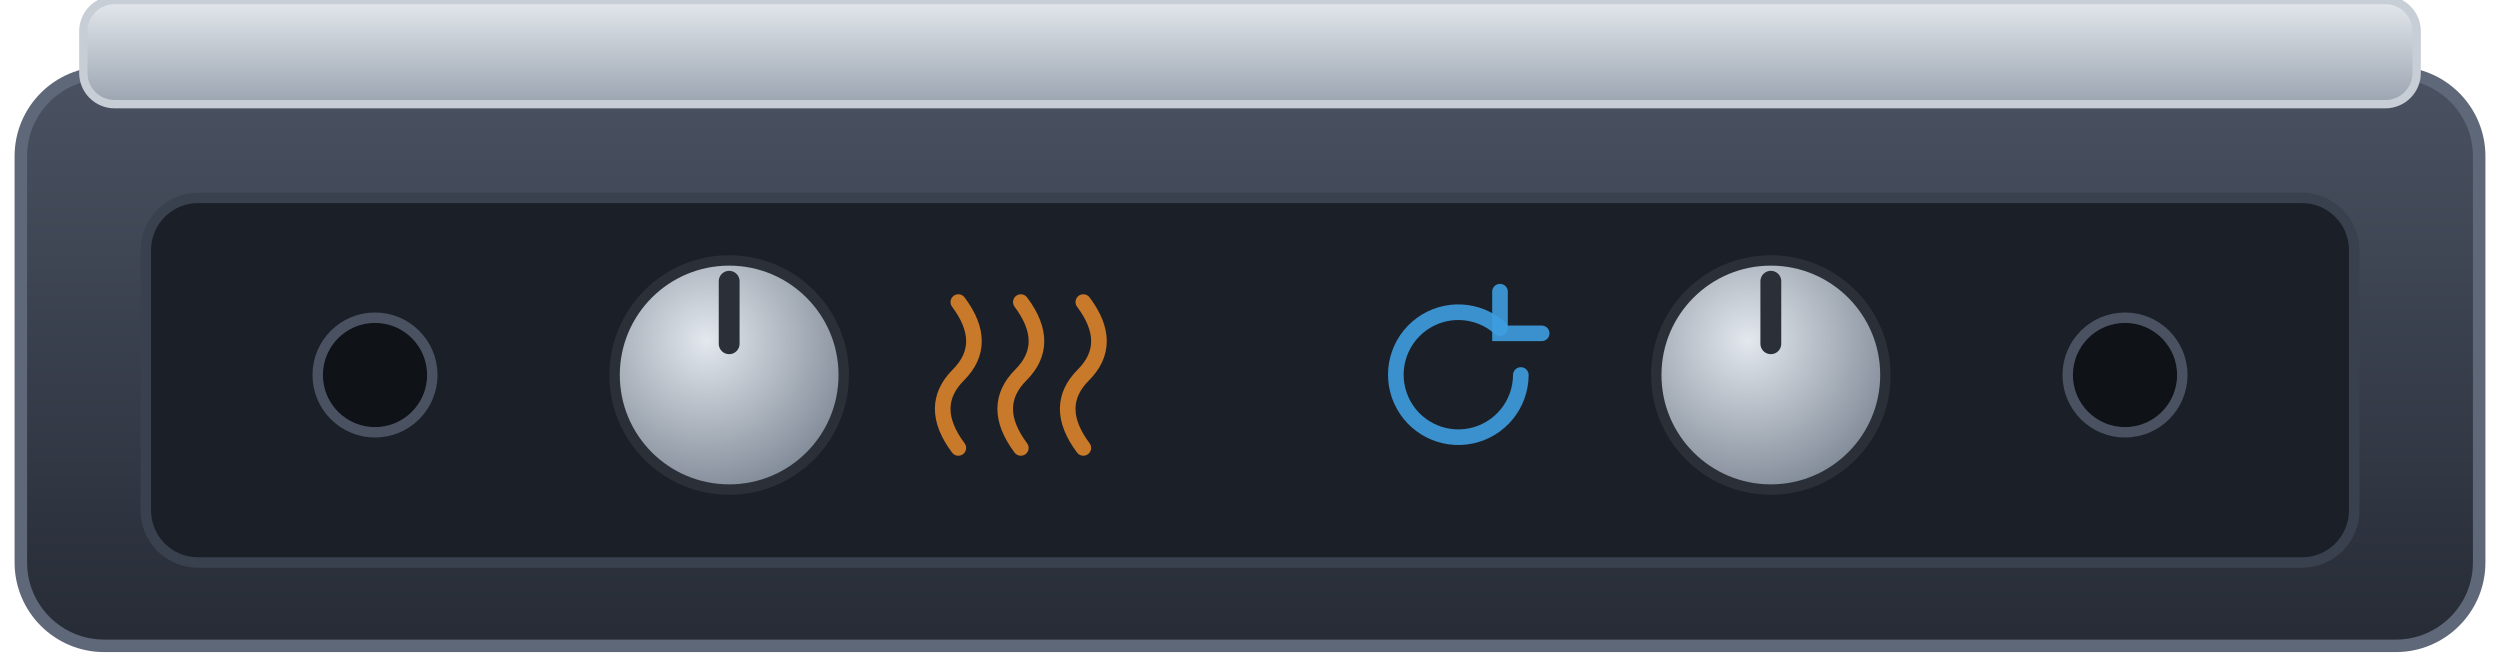
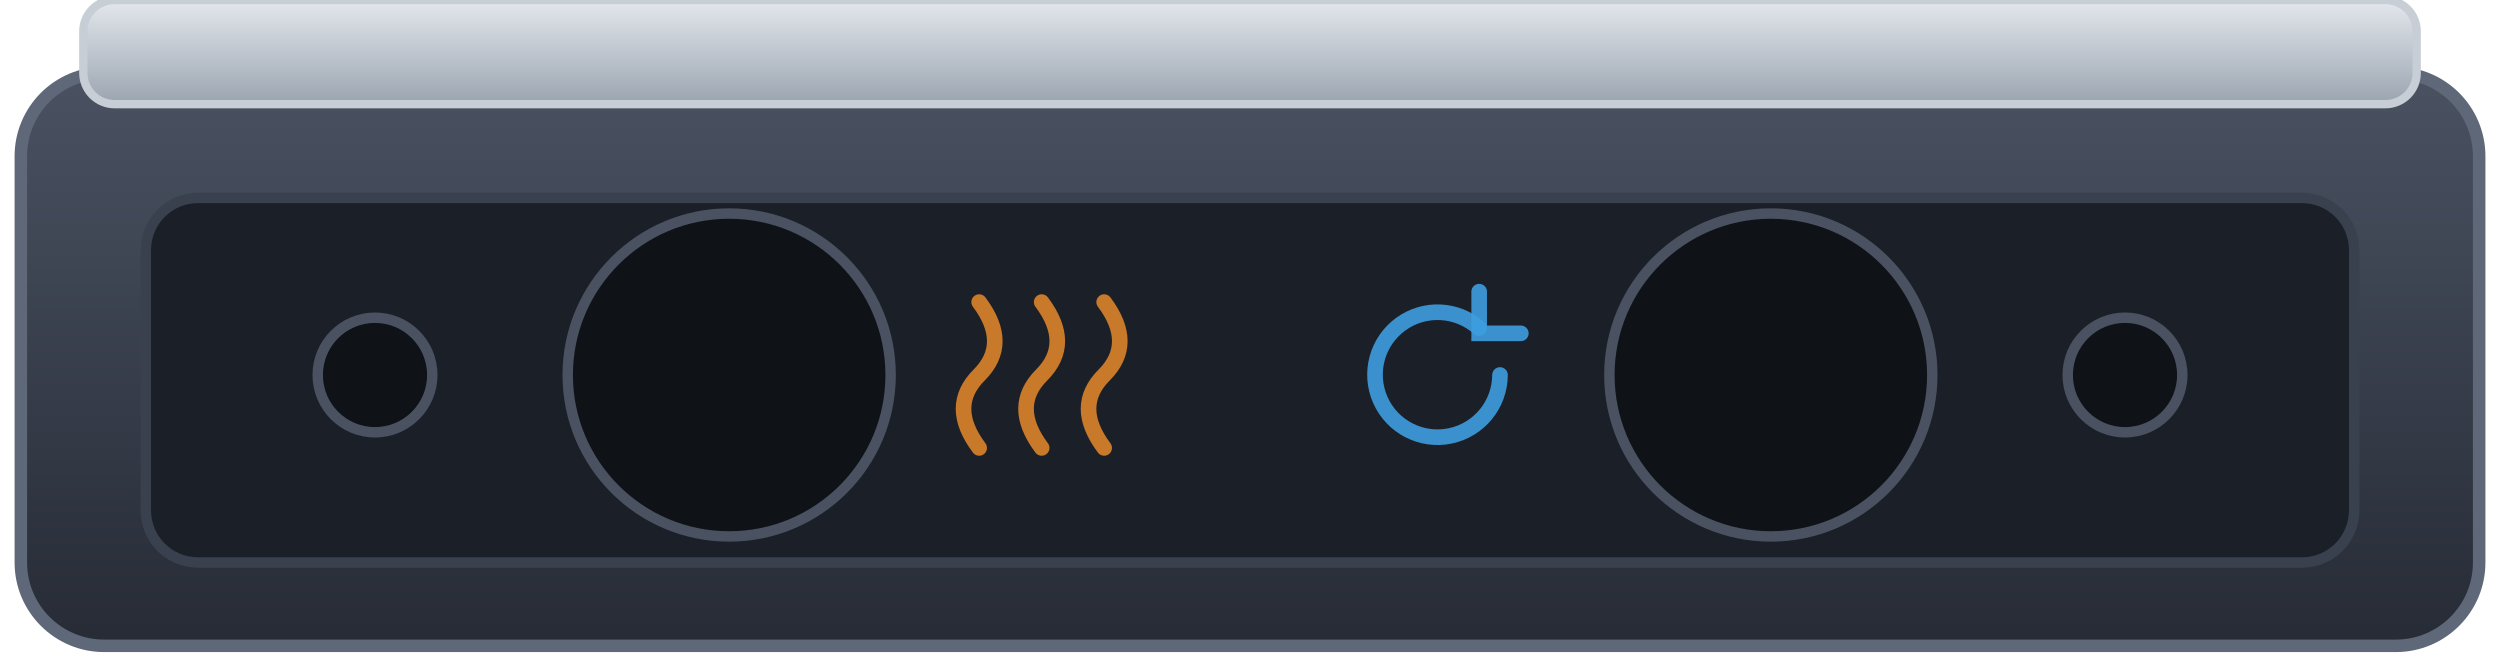
<svg xmlns="http://www.w3.org/2000/svg" width="240" height="64" viewBox="0 0 240 64">
  <defs>
    <linearGradient id="krop" x1="0" y1="0" x2="0" y2="1">
      <stop offset="0" stop-color="#4a5262" />
      <stop offset="1" stop-color="#262b35" />
    </linearGradient>
    <linearGradient id="plade" x1="0" y1="0" x2="0" y2="1">
      <stop offset="0" stop-color="#e4e8ed" />
      <stop offset="1" stop-color="#9aa4b0" />
    </linearGradient>
-     <radialGradient id="knop" cx="0.4" cy="0.35" r="0.7">
-       <stop offset="0" stop-color="#e3e8ee" />
-       <stop offset="1" stop-color="#7d8794" />
-     </radialGradient>
  </defs>
  <rect x="2" y="7" width="236" height="55" rx="8" fill="url(#krop)" stroke="#5f6878" stroke-width="1.2" />
  <rect x="8" y="0" width="224" height="10" rx="3" fill="url(#plade)" stroke="#c7ced6" stroke-width="0.8" />
  <rect x="14" y="19" width="212" height="35" rx="5" fill="#1b1f27" stroke="#3a414e" stroke-width="1" />
  <circle cx="36" cy="36" r="5.5" fill="#0f1217" stroke="#4a5262" stroke-width="1" />
  <circle cx="204" cy="36" r="5.5" fill="#0f1217" stroke="#4a5262" stroke-width="1" />
-   <circle cx="70" cy="36" r="11" fill="url(#knop)" stroke="#2a2f38" stroke-width="1" />
-   <path d="M70 27 L70 33" stroke="#2a2f38" stroke-width="2" stroke-linecap="round" />
+   <circle cx="70" cy="36" r="15.5" fill="#0f1217" stroke="#4a5262" stroke-width="1" />
+   <circle cx="170" cy="36" r="15.5" fill="#0f1217" stroke="#4a5262" stroke-width="1" />
  <g fill="none" stroke="#e6892a" stroke-opacity="0.85" stroke-width="1.5" stroke-linecap="round">
-     <path d="M92 43 q-3 -4 0 -7 q3 -3 0 -7" />
-     <path d="M98 43 q-3 -4 0 -7 q3 -3 0 -7" />
-     <path d="M104 43 q-3 -4 0 -7 q3 -3 0 -7" />
+     <path d="M94 43 q-3 -4 0 -7 q3 -3 0 -7" />
+     <path d="M100 43 q-3 -4 0 -7 q3 -3 0 -7" />
+     <path d="M106 43 q-3 -4 0 -7 q3 -3 0 -7" />
  </g>
-   <circle cx="170" cy="36" r="11" fill="url(#knop)" stroke="#2a2f38" stroke-width="1" />
-   <path d="M170 27 L170 33" stroke="#2a2f38" stroke-width="2" stroke-linecap="round" />
  <g fill="none" stroke="#3d9ee0" stroke-opacity="0.9" stroke-width="1.5" stroke-linecap="round">
-     <path d="M146 36 a6 6 0 1 1 -2 -4.5" />
-     <path d="M144 28 l0 4 l4 0" />
+     <path d="M144 36 a6 6 0 1 1 -2 -4.5" />
+     <path d="M142 28 l0 4 l4 0" />
  </g>
</svg>
